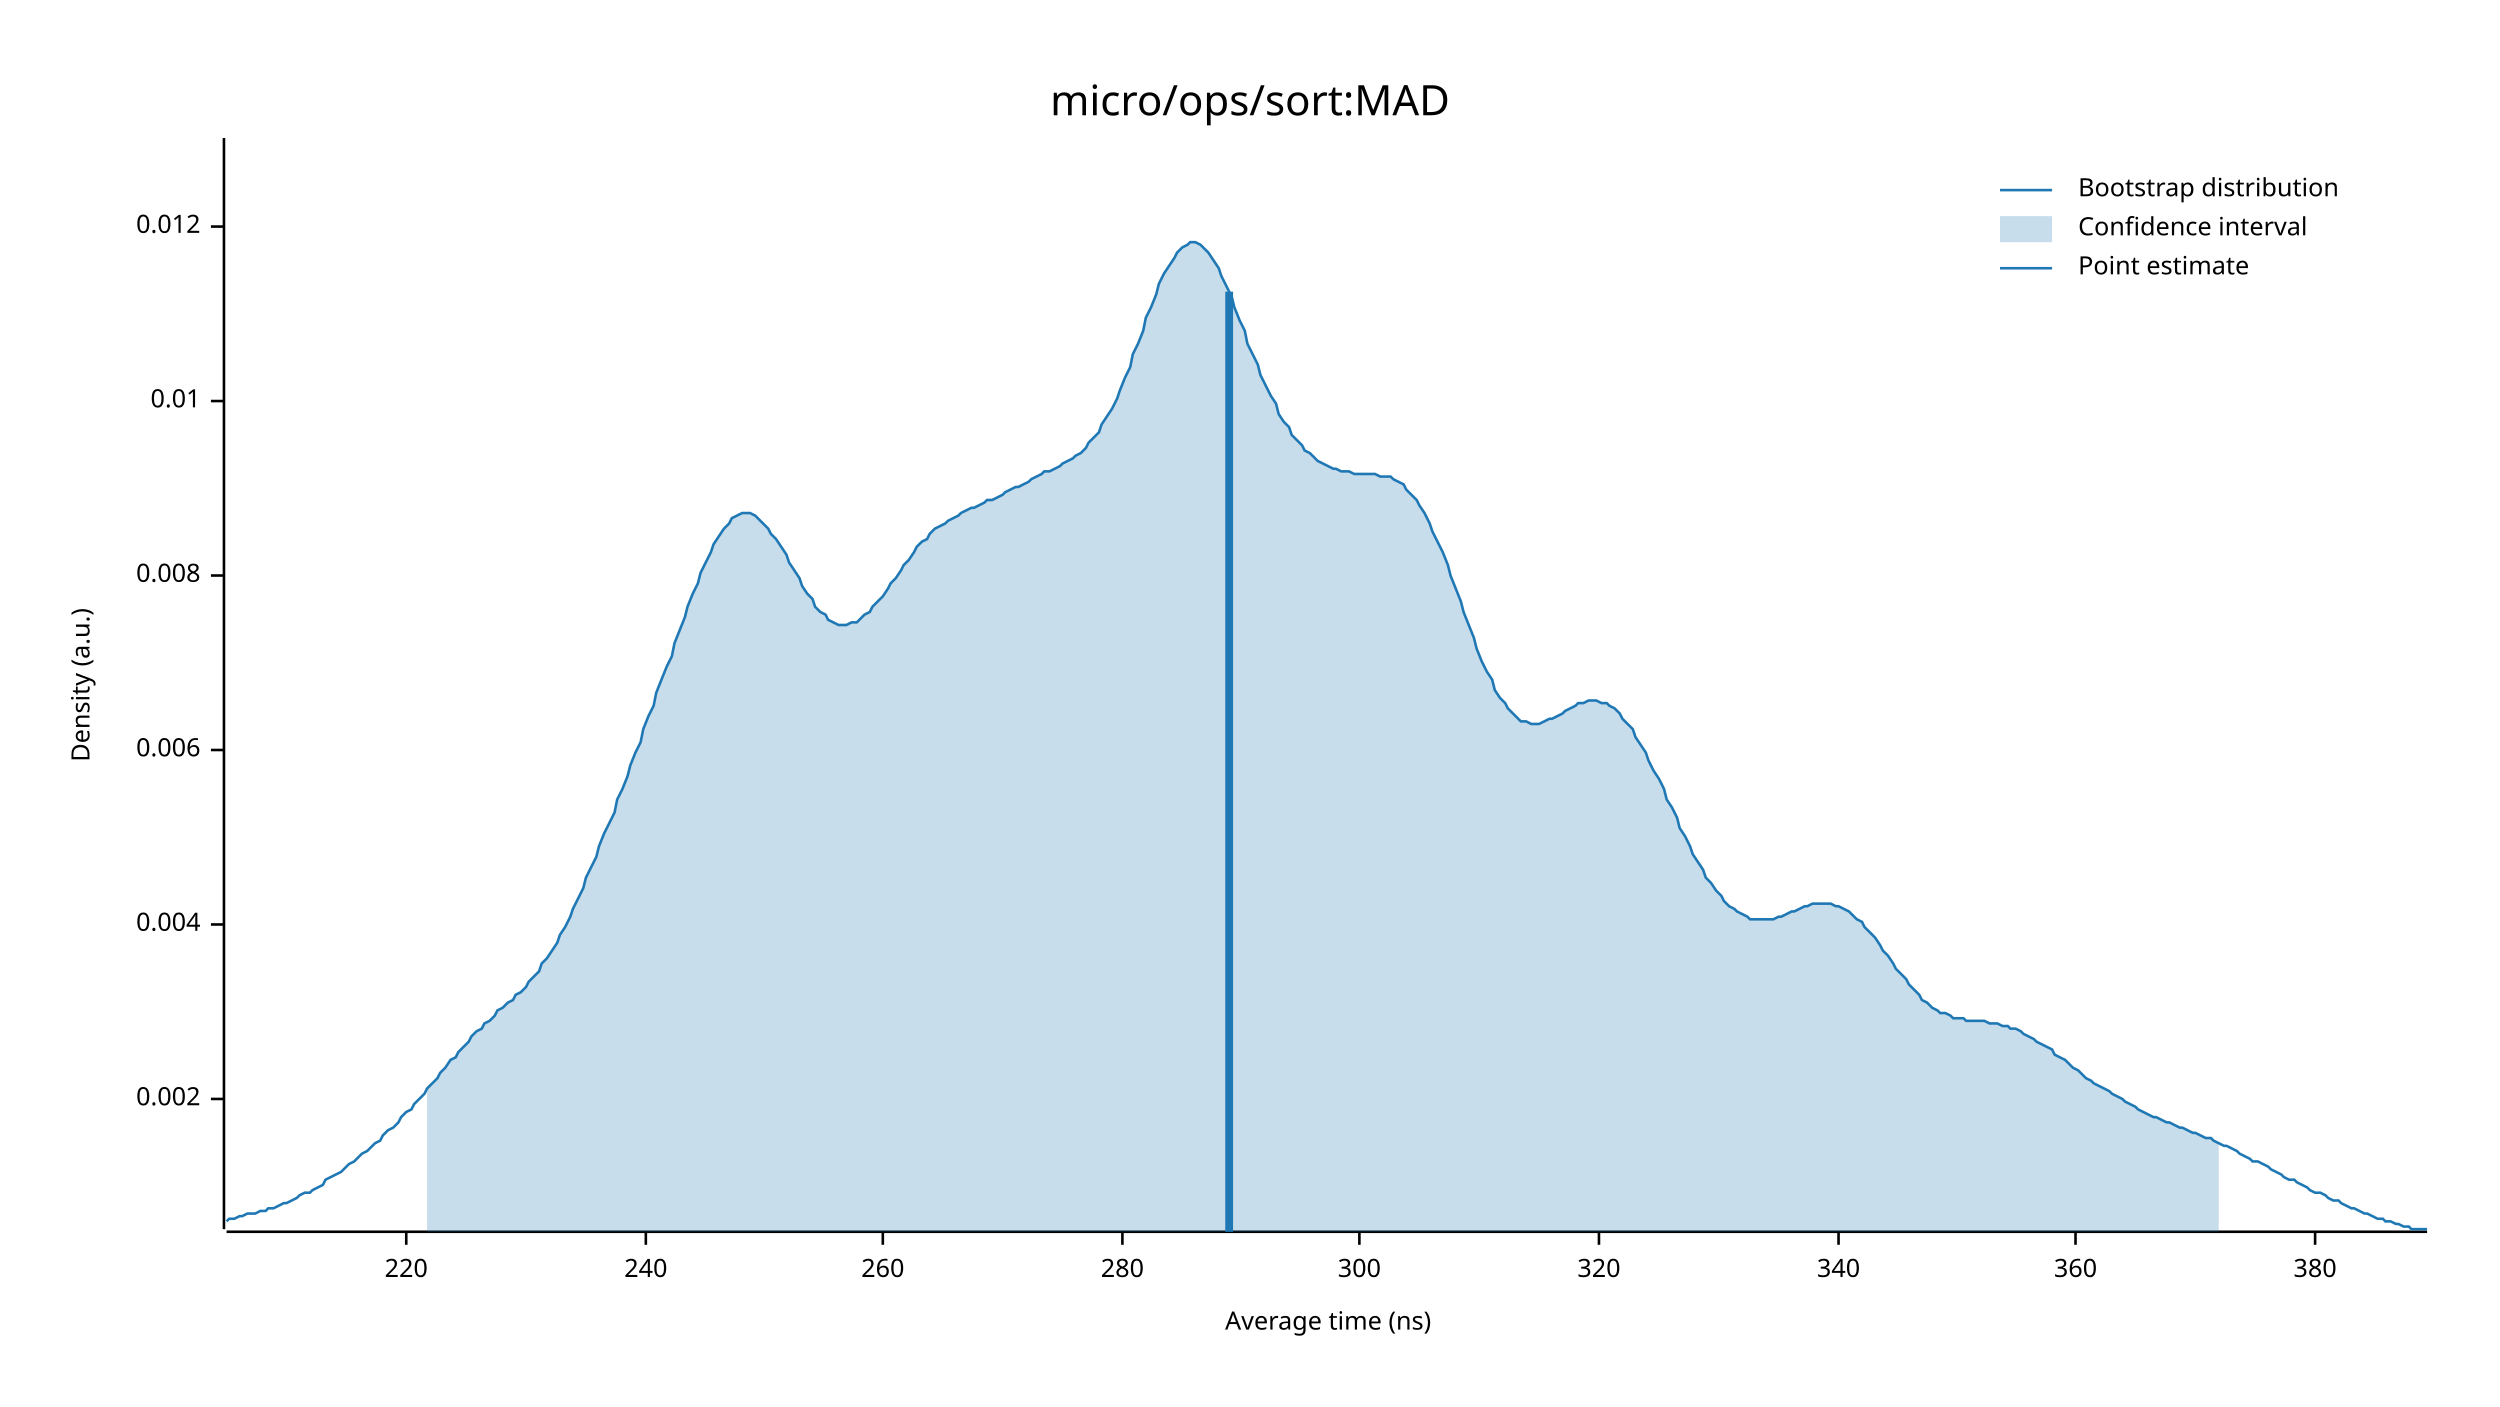
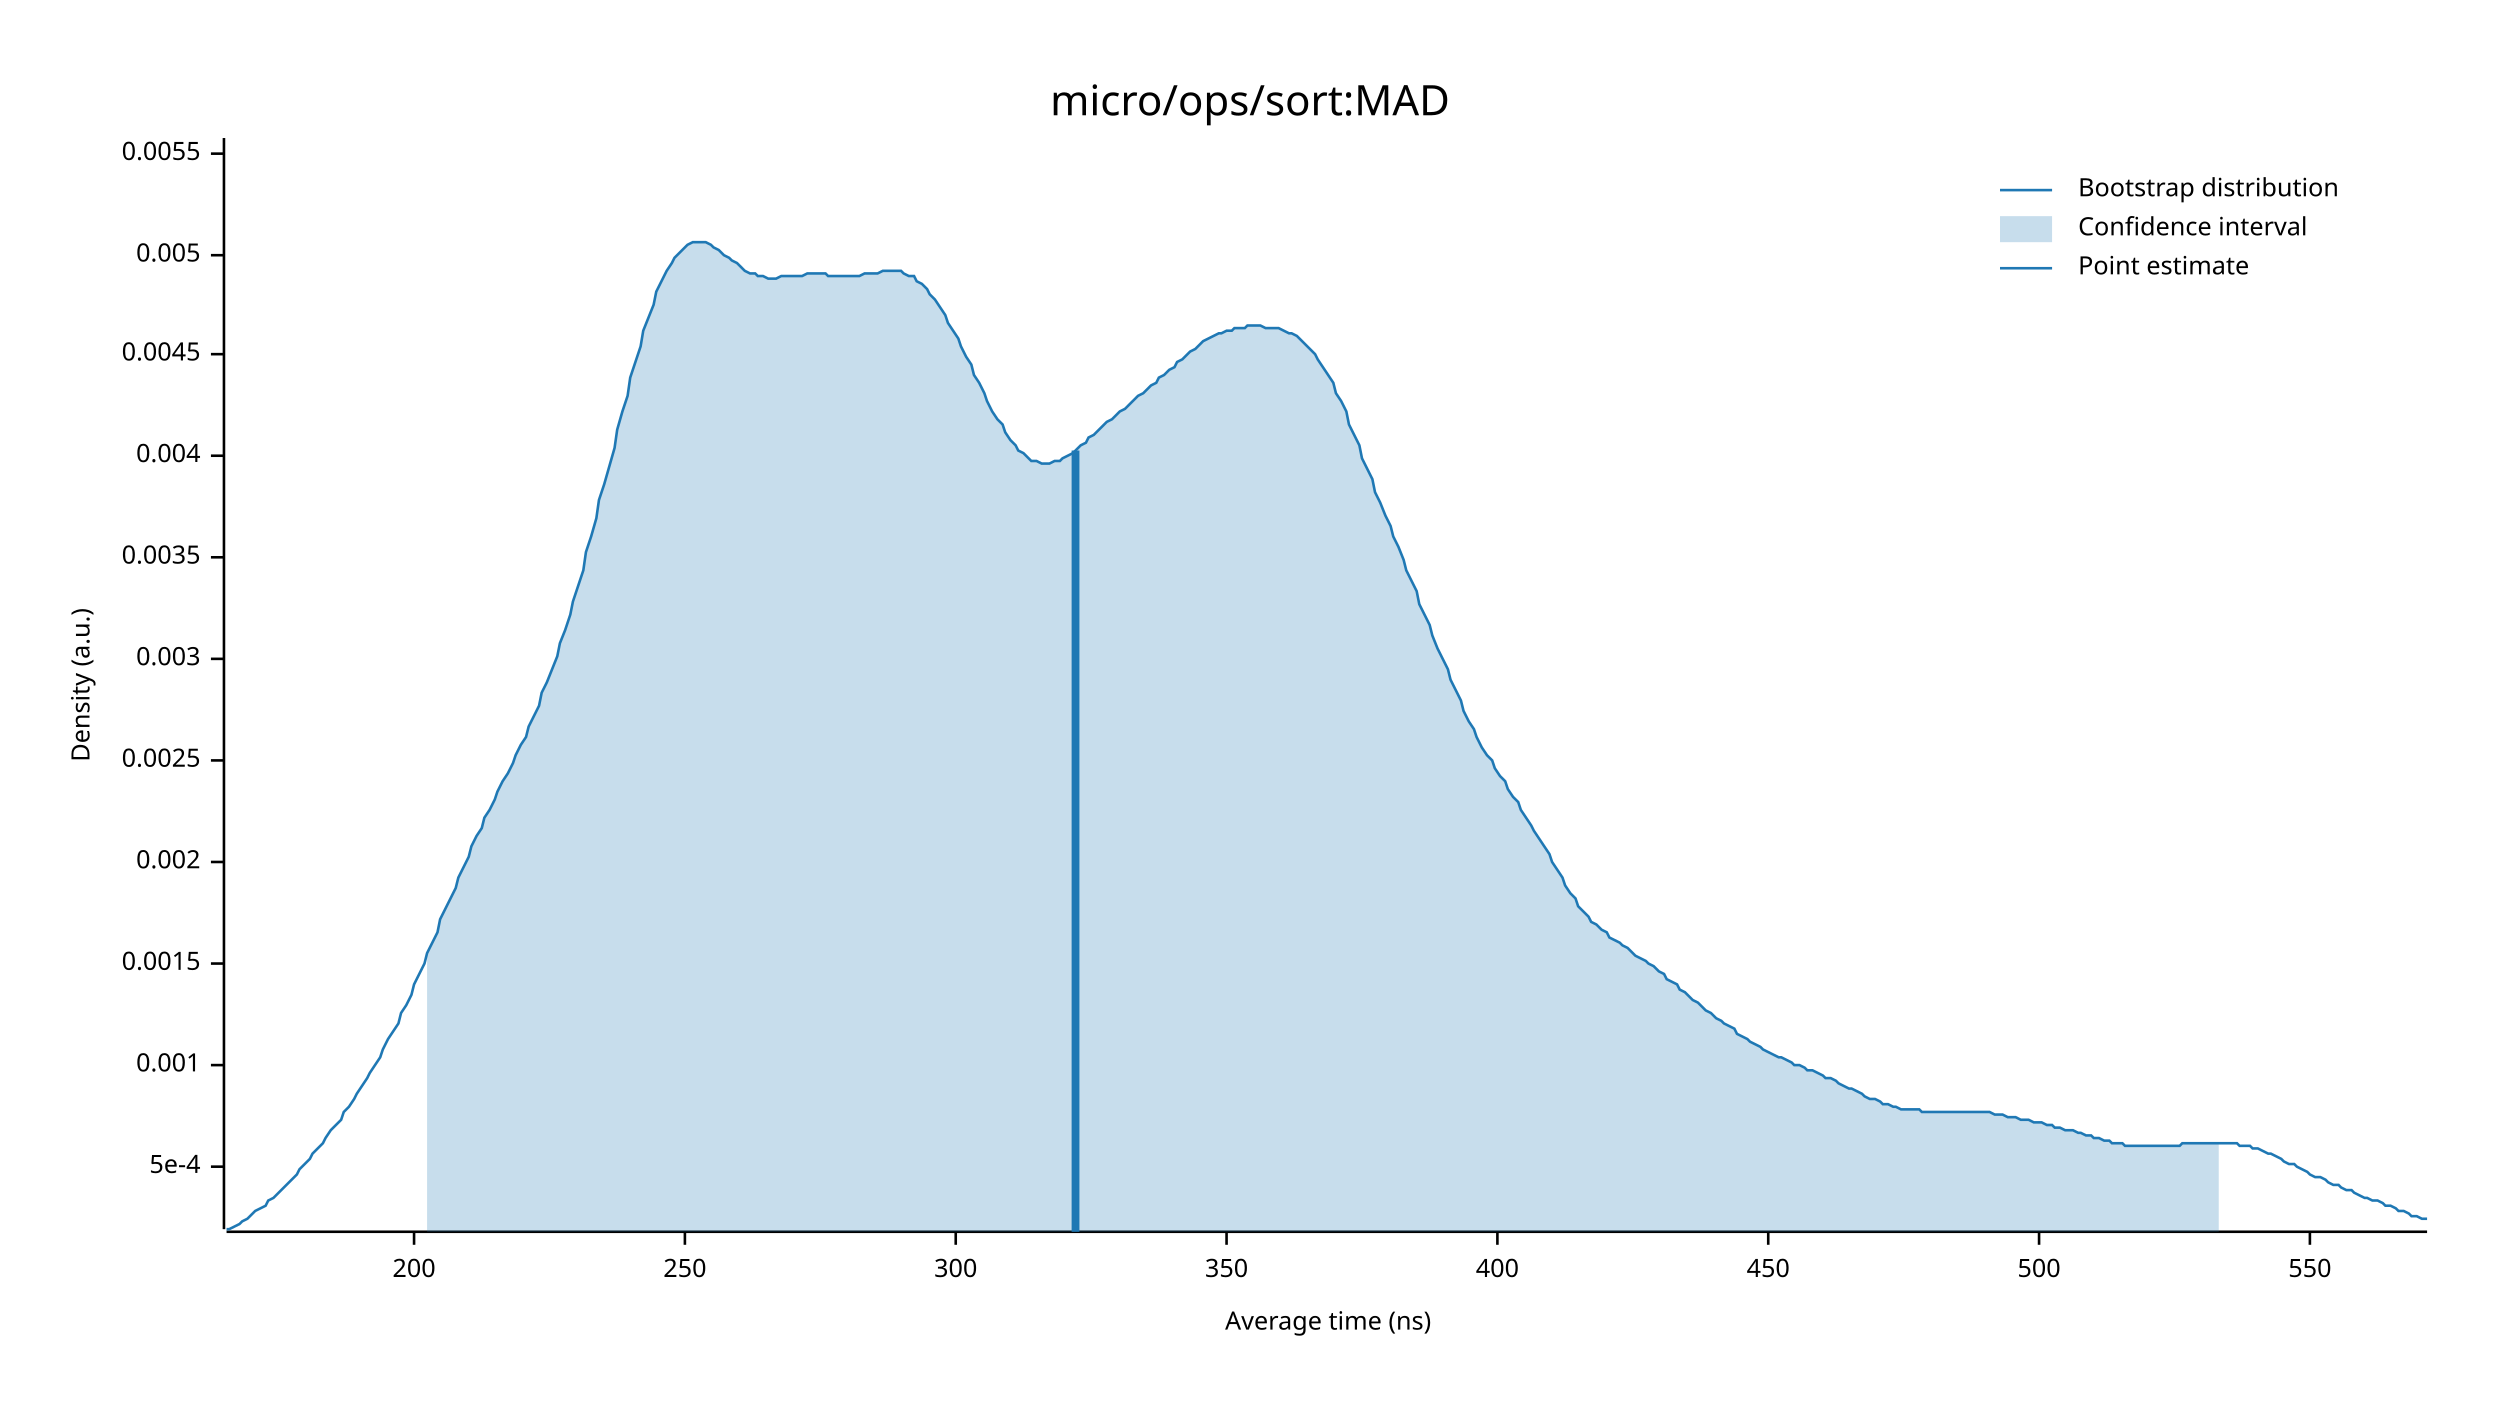
<svg xmlns="http://www.w3.org/2000/svg" width="960" height="540" viewBox="0 0 960 540">
  <text x="480" y="32" dy="0.76em" text-anchor="middle" font-family="sans-serif" font-size="16.129" opacity="1" fill="#000000">
micro/ops/sort:MAD
</text>
  <text x="27" y="263" dy="0.76em" text-anchor="middle" font-family="sans-serif" font-size="9.677" opacity="1" fill="#000000" transform="rotate(270, 27, 263)">
Density (a.u.)
</text>
  <text x="510" y="513" dy="-0.5ex" text-anchor="middle" font-family="sans-serif" font-size="9.677" opacity="1" fill="#000000">
Average time (ns)
</text>
  <polyline fill="none" opacity="1" stroke="#000000" stroke-width="1" points="86,53 86,472 " />
-   <text x="77" y="422" dy="0.5ex" text-anchor="end" font-family="sans-serif" font-size="9.677" opacity="1" fill="#000000">
+   <text x="77" y="448" dy="0.5ex" text-anchor="end" font-family="sans-serif" font-size="9.677" opacity="1" fill="#000000">
+ 5e-4
+ </text>
+   <polyline fill="none" opacity="1" stroke="#000000" stroke-width="1" points="81,448 86,448 " />
+   <text x="77" y="409" dy="0.5ex" text-anchor="end" font-family="sans-serif" font-size="9.677" opacity="1" fill="#000000">
+ 0.001
+ </text>
+   <polyline fill="none" opacity="1" stroke="#000000" stroke-width="1" points="81,409 86,409 " />
+   <text x="77" y="370" dy="0.5ex" text-anchor="end" font-family="sans-serif" font-size="9.677" opacity="1" fill="#000000">
+ 0.0015
+ </text>
+   <polyline fill="none" opacity="1" stroke="#000000" stroke-width="1" points="81,370 86,370 " />
+   <text x="77" y="331" dy="0.5ex" text-anchor="end" font-family="sans-serif" font-size="9.677" opacity="1" fill="#000000">
0.002
</text>
-   <polyline fill="none" opacity="1" stroke="#000000" stroke-width="1" points="81,422 86,422 " />
-   <text x="77" y="355" dy="0.5ex" text-anchor="end" font-family="sans-serif" font-size="9.677" opacity="1" fill="#000000">
+   <polyline fill="none" opacity="1" stroke="#000000" stroke-width="1" points="81,331 86,331 " />
+   <text x="77" y="292" dy="0.5ex" text-anchor="end" font-family="sans-serif" font-size="9.677" opacity="1" fill="#000000">
+ 0.0025
+ </text>
+   <polyline fill="none" opacity="1" stroke="#000000" stroke-width="1" points="81,292 86,292 " />
+   <text x="77" y="253" dy="0.5ex" text-anchor="end" font-family="sans-serif" font-size="9.677" opacity="1" fill="#000000">
+ 0.003
+ </text>
+   <polyline fill="none" opacity="1" stroke="#000000" stroke-width="1" points="81,253 86,253 " />
+   <text x="77" y="214" dy="0.5ex" text-anchor="end" font-family="sans-serif" font-size="9.677" opacity="1" fill="#000000">
+ 0.0035
+ </text>
+   <polyline fill="none" opacity="1" stroke="#000000" stroke-width="1" points="81,214 86,214 " />
+   <text x="77" y="175" dy="0.5ex" text-anchor="end" font-family="sans-serif" font-size="9.677" opacity="1" fill="#000000">
0.004
</text>
-   <polyline fill="none" opacity="1" stroke="#000000" stroke-width="1" points="81,355 86,355 " />
-   <text x="77" y="288" dy="0.5ex" text-anchor="end" font-family="sans-serif" font-size="9.677" opacity="1" fill="#000000">
- 0.006
+   <polyline fill="none" opacity="1" stroke="#000000" stroke-width="1" points="81,175 86,175 " />
+   <text x="77" y="136" dy="0.5ex" text-anchor="end" font-family="sans-serif" font-size="9.677" opacity="1" fill="#000000">
+ 0.0045
</text>
-   <polyline fill="none" opacity="1" stroke="#000000" stroke-width="1" points="81,288 86,288 " />
-   <text x="77" y="221" dy="0.5ex" text-anchor="end" font-family="sans-serif" font-size="9.677" opacity="1" fill="#000000">
- 0.008
+   <polyline fill="none" opacity="1" stroke="#000000" stroke-width="1" points="81,136 86,136 " />
+   <text x="77" y="98" dy="0.5ex" text-anchor="end" font-family="sans-serif" font-size="9.677" opacity="1" fill="#000000">
+ 0.005
</text>
-   <polyline fill="none" opacity="1" stroke="#000000" stroke-width="1" points="81,221 86,221 " />
-   <text x="77" y="154" dy="0.5ex" text-anchor="end" font-family="sans-serif" font-size="9.677" opacity="1" fill="#000000">
- 0.01
+   <polyline fill="none" opacity="1" stroke="#000000" stroke-width="1" points="81,98 86,98 " />
+   <text x="77" y="59" dy="0.5ex" text-anchor="end" font-family="sans-serif" font-size="9.677" opacity="1" fill="#000000">
+ 0.0055
</text>
-   <polyline fill="none" opacity="1" stroke="#000000" stroke-width="1" points="81,154 86,154 " />
-   <text x="77" y="87" dy="0.5ex" text-anchor="end" font-family="sans-serif" font-size="9.677" opacity="1" fill="#000000">
- 0.012
+   <polyline fill="none" opacity="1" stroke="#000000" stroke-width="1" points="81,59 86,59 " />
+   <polyline fill="none" opacity="1" stroke="#000000" stroke-width="1" points="87,473 932,473 " />
+   <text x="159" y="483" dy="0.76em" text-anchor="middle" font-family="sans-serif" font-size="9.677" opacity="1" fill="#000000">
+ 200
</text>
-   <polyline fill="none" opacity="1" stroke="#000000" stroke-width="1" points="81,87 86,87 " />
-   <polyline fill="none" opacity="1" stroke="#000000" stroke-width="1" points="87,473 932,473 " />
-   <text x="156" y="483" dy="0.76em" text-anchor="middle" font-family="sans-serif" font-size="9.677" opacity="1" fill="#000000">
- 220
+   <polyline fill="none" opacity="1" stroke="#000000" stroke-width="1" points="159,473 159,478 " />
+   <text x="263" y="483" dy="0.76em" text-anchor="middle" font-family="sans-serif" font-size="9.677" opacity="1" fill="#000000">
+ 250
</text>
-   <polyline fill="none" opacity="1" stroke="#000000" stroke-width="1" points="156,473 156,478 " />
-   <text x="248" y="483" dy="0.76em" text-anchor="middle" font-family="sans-serif" font-size="9.677" opacity="1" fill="#000000">
- 240
- </text>
-   <polyline fill="none" opacity="1" stroke="#000000" stroke-width="1" points="248,473 248,478 " />
-   <text x="339" y="483" dy="0.76em" text-anchor="middle" font-family="sans-serif" font-size="9.677" opacity="1" fill="#000000">
- 260
- </text>
-   <polyline fill="none" opacity="1" stroke="#000000" stroke-width="1" points="339,473 339,478 " />
-   <text x="431" y="483" dy="0.76em" text-anchor="middle" font-family="sans-serif" font-size="9.677" opacity="1" fill="#000000">
- 280
- </text>
-   <polyline fill="none" opacity="1" stroke="#000000" stroke-width="1" points="431,473 431,478 " />
-   <text x="522" y="483" dy="0.76em" text-anchor="middle" font-family="sans-serif" font-size="9.677" opacity="1" fill="#000000">
+   <polyline fill="none" opacity="1" stroke="#000000" stroke-width="1" points="263,473 263,478 " />
+   <text x="367" y="483" dy="0.76em" text-anchor="middle" font-family="sans-serif" font-size="9.677" opacity="1" fill="#000000">
300
</text>
-   <polyline fill="none" opacity="1" stroke="#000000" stroke-width="1" points="522,473 522,478 " />
-   <text x="614" y="483" dy="0.76em" text-anchor="middle" font-family="sans-serif" font-size="9.677" opacity="1" fill="#000000">
- 320
+   <polyline fill="none" opacity="1" stroke="#000000" stroke-width="1" points="367,473 367,478 " />
+   <text x="471" y="483" dy="0.76em" text-anchor="middle" font-family="sans-serif" font-size="9.677" opacity="1" fill="#000000">
+ 350
</text>
-   <polyline fill="none" opacity="1" stroke="#000000" stroke-width="1" points="614,473 614,478 " />
-   <text x="706" y="483" dy="0.76em" text-anchor="middle" font-family="sans-serif" font-size="9.677" opacity="1" fill="#000000">
- 340
+   <polyline fill="none" opacity="1" stroke="#000000" stroke-width="1" points="471,473 471,478 " />
+   <text x="575" y="483" dy="0.76em" text-anchor="middle" font-family="sans-serif" font-size="9.677" opacity="1" fill="#000000">
+ 400
</text>
-   <polyline fill="none" opacity="1" stroke="#000000" stroke-width="1" points="706,473 706,478 " />
-   <text x="797" y="483" dy="0.76em" text-anchor="middle" font-family="sans-serif" font-size="9.677" opacity="1" fill="#000000">
- 360
+   <polyline fill="none" opacity="1" stroke="#000000" stroke-width="1" points="575,473 575,478 " />
+   <text x="679" y="483" dy="0.76em" text-anchor="middle" font-family="sans-serif" font-size="9.677" opacity="1" fill="#000000">
+ 450
</text>
-   <polyline fill="none" opacity="1" stroke="#000000" stroke-width="1" points="797,473 797,478 " />
-   <text x="889" y="483" dy="0.76em" text-anchor="middle" font-family="sans-serif" font-size="9.677" opacity="1" fill="#000000">
- 380
+   <polyline fill="none" opacity="1" stroke="#000000" stroke-width="1" points="679,473 679,478 " />
+   <text x="783" y="483" dy="0.76em" text-anchor="middle" font-family="sans-serif" font-size="9.677" opacity="1" fill="#000000">
+ 500
</text>
-   <polyline fill="none" opacity="1" stroke="#000000" stroke-width="1" points="889,473 889,478 " />
-   <polyline fill="none" opacity="1" stroke="#1F78B4" stroke-width="1" points="87,469 88,468 90,468 92,467 93,467 95,466 97,466 98,466 100,465 102,465 103,464 105,464 107,463 109,462 110,462 112,461 114,460 115,459 117,458 119,458 120,457 122,456 124,455 125,453 127,452 129,451 131,450 132,449 134,447 136,446 137,445 139,443 141,442 142,441 144,439 146,438 147,436 149,434 151,433 153,431 154,429 156,427 158,426 159,424 161,422 163,420 164,418 166,416 168,414 169,412 171,410 173,407 175,406 176,404 178,402 180,400 181,398 183,396 185,395 186,393 188,392 190,390 191,388 193,387 195,385 197,384 198,382 200,381 202,379 203,377 205,375 207,373 208,370 210,368 212,365 214,362 215,359 217,356 219,352 220,349 222,345 224,341 225,337 227,333 229,329 230,325 232,320 234,316 236,312 237,307 239,303 241,298 242,294 244,289 246,285 247,280 249,275 251,271 252,266 254,261 256,256 258,252 259,247 261,242 263,237 264,233 266,228 268,224 269,220 271,216 273,212 274,209 276,206 278,203 280,201 281,199 283,198 285,197 286,197 288,197 290,198 291,199 293,201 295,203 296,205 298,207 300,210 302,213 303,216 305,219 307,222 308,225 310,228 312,230 313,233 315,235 317,236 318,238 320,239 322,240 324,240 325,240 327,239 329,239 330,238 332,236 334,235 335,233 337,231 339,229 341,226 342,224 344,222 346,219 347,217 349,215 351,212 352,210 354,208 356,207 357,205 359,203 361,202 363,201 364,200 366,199 368,198 369,197 371,196 373,195 374,195 376,194 378,193 379,192 381,192 383,191 385,190 386,189 388,188 390,187 391,187 393,186 395,185 396,184 398,183 400,182 401,181 403,181 405,180 407,179 408,178 410,177 412,176 413,175 415,174 417,172 418,170 420,168 422,166 423,163 425,160 427,157 429,153 430,150 432,145 434,141 435,136 437,132 439,127 440,122 442,118 444,113 445,109 447,105 449,102 451,99 452,97 454,95 456,94 457,93 459,93 461,94 462,95 464,97 466,100 468,103 469,106 471,110 473,114 474,118 476,123 478,127 479,132 481,136 483,140 484,144 486,148 488,152 490,155 491,159 493,162 495,164 496,167 498,169 500,171 501,173 503,174 505,176 506,177 508,178 510,179 512,180 513,180 515,181 517,181 518,181 520,182 522,182 523,182 525,182 527,182 528,182 530,183 532,183 534,183 535,184 537,185 539,186 540,188 542,190 544,192 545,194 547,197 549,201 550,204 552,208 554,212 556,217 557,221 559,226 561,231 562,235 564,240 566,245 567,249 569,254 571,258 573,261 574,265 576,268 578,270 579,272 581,274 583,276 584,277 586,277 588,278 589,278 591,278 593,277 595,276 596,276 598,275 600,274 601,273 603,272 605,271 606,270 608,270 610,269 611,269 613,269 615,270 617,270 618,271 620,272 622,274 623,276 625,278 627,280 628,283 630,286 632,289 633,292 635,296 637,299 639,303 640,307 642,310 644,314 645,318 647,321 649,325 650,328 652,331 654,334 655,337 657,339 659,342 661,344 662,346 664,348 666,349 667,350 669,351 671,352 672,353 674,353 676,353 677,353 679,353 681,353 683,352 684,352 686,351 688,350 689,350 691,349 693,348 694,348 696,347 698,347 700,347 701,347 703,347 705,348 706,348 708,349 710,350 711,351 713,353 715,354 716,356 718,358 720,360 722,363 723,365 725,367 727,370 728,372 730,374 732,376 733,378 735,380 737,382 738,384 740,385 742,387 744,388 745,389 747,389 749,390 750,391 752,391 754,391 755,392 757,392 759,392 760,392 762,392 764,393 766,393 767,393 769,394 771,394 772,395 774,395 776,396 777,397 779,398 781,399 782,400 784,401 786,402 788,403 789,405 791,406 793,407 794,408 796,410 798,411 799,412 801,414 803,415 804,416 806,417 808,418 810,419 811,420 813,421 815,422 816,423 818,424 820,425 821,426 823,427 825,428 827,429 828,429 830,430 832,431 833,431 835,432 837,433 838,433 840,434 842,435 843,435 845,436 847,437 849,437 850,438 852,439 854,440 855,440 857,441 859,442 860,443 862,444 864,445 865,446 867,446 869,447 871,448 872,449 874,450 876,451 877,452 879,453 881,453 882,454 884,455 886,456 887,457 889,458 891,458 893,459 894,460 896,461 898,461 899,462 901,463 903,464 904,464 906,465 908,466 909,466 911,467 913,468 915,468 916,469 918,469 920,470 921,470 923,471 925,471 926,472 928,472 930,472 932,472 " />
-   <polygon opacity="0.25" fill="#1F78B4" points="164,418 166,416 168,414 169,412 171,410 173,407 175,406 176,404 178,402 180,400 181,398 183,396 185,395 186,393 188,392 190,390 191,388 193,387 195,385 197,384 198,382 200,381 202,379 203,377 205,375 207,373 208,370 210,368 212,365 214,362 215,359 217,356 219,352 220,349 222,345 224,341 225,337 227,333 229,329 230,325 232,320 234,316 236,312 237,307 239,303 241,298 242,294 244,289 246,285 247,280 249,275 251,271 252,266 254,261 256,256 258,252 259,247 261,242 263,237 264,233 266,228 268,224 269,220 271,216 273,212 274,209 276,206 278,203 280,201 281,199 283,198 285,197 286,197 288,197 290,198 291,199 293,201 295,203 296,205 298,207 300,210 302,213 303,216 305,219 307,222 308,225 310,228 312,230 313,233 315,235 317,236 318,238 320,239 322,240 324,240 325,240 327,239 329,239 330,238 332,236 334,235 335,233 337,231 339,229 341,226 342,224 344,222 346,219 347,217 349,215 351,212 352,210 354,208 356,207 357,205 359,203 361,202 363,201 364,200 366,199 368,198 369,197 371,196 373,195 374,195 376,194 378,193 379,192 381,192 383,191 385,190 386,189 388,188 390,187 391,187 393,186 395,185 396,184 398,183 400,182 401,181 403,181 405,180 407,179 408,178 410,177 412,176 413,175 415,174 417,172 418,170 420,168 422,166 423,163 425,160 427,157 429,153 430,150 432,145 434,141 435,136 437,132 439,127 440,122 442,118 444,113 445,109 447,105 449,102 451,99 452,97 454,95 456,94 457,93 459,93 461,94 462,95 464,97 466,100 468,103 469,106 471,110 473,114 474,118 476,123 478,127 479,132 481,136 483,140 484,144 486,148 488,152 490,155 491,159 493,162 495,164 496,167 498,169 500,171 501,173 503,174 505,176 506,177 508,178 510,179 512,180 513,180 515,181 517,181 518,181 520,182 522,182 523,182 525,182 527,182 528,182 530,183 532,183 534,183 535,184 537,185 539,186 540,188 542,190 544,192 545,194 547,197 549,201 550,204 552,208 554,212 556,217 557,221 559,226 561,231 562,235 564,240 566,245 567,249 569,254 571,258 573,261 574,265 576,268 578,270 579,272 581,274 583,276 584,277 586,277 588,278 589,278 591,278 593,277 595,276 596,276 598,275 600,274 601,273 603,272 605,271 606,270 608,270 610,269 611,269 613,269 615,270 617,270 618,271 620,272 622,274 623,276 625,278 627,280 628,283 630,286 632,289 633,292 635,296 637,299 639,303 640,307 642,310 644,314 645,318 647,321 649,325 650,328 652,331 654,334 655,337 657,339 659,342 661,344 662,346 664,348 666,349 667,350 669,351 671,352 672,353 674,353 676,353 677,353 679,353 681,353 683,352 684,352 686,351 688,350 689,350 691,349 693,348 694,348 696,347 698,347 700,347 701,347 703,347 705,348 706,348 708,349 710,350 711,351 713,353 715,354 716,356 718,358 720,360 722,363 723,365 725,367 727,370 728,372 730,374 732,376 733,378 735,380 737,382 738,384 740,385 742,387 744,388 745,389 747,389 749,390 750,391 752,391 754,391 755,392 757,392 759,392 760,392 762,392 764,393 766,393 767,393 769,394 771,394 772,395 774,395 776,396 777,397 779,398 781,399 782,400 784,401 786,402 788,403 789,405 791,406 793,407 794,408 796,410 798,411 799,412 801,414 803,415 804,416 806,417 808,418 810,419 811,420 813,421 815,422 816,423 818,424 820,425 821,426 823,427 825,428 827,429 828,429 830,430 832,431 833,431 835,432 837,433 838,433 840,434 842,435 843,435 845,436 847,437 849,437 850,438 852,439 852,473 164,473 " />
-   <polyline fill="none" opacity="1" stroke="#1F78B4" stroke-width="3" points="472,473 472,112 " />
+   <polyline fill="none" opacity="1" stroke="#000000" stroke-width="1" points="783,473 783,478 " />
+   <text x="887" y="483" dy="0.76em" text-anchor="middle" font-family="sans-serif" font-size="9.677" opacity="1" fill="#000000">
+ 550
+ </text>
+   <polyline fill="none" opacity="1" stroke="#000000" stroke-width="1" points="887,473 887,478 " />
+   <polyline fill="none" opacity="1" stroke="#1F78B4" stroke-width="1" points="87,472 88,472 90,471 92,470 93,469 95,468 97,466 98,465 100,464 102,463 103,461 105,460 107,458 109,456 110,455 112,453 114,451 115,449 117,447 119,445 120,443 122,441 124,439 125,437 127,434 129,432 131,430 132,427 134,425 136,422 137,420 139,417 141,414 142,412 144,409 146,406 147,403 149,399 151,396 153,393 154,389 156,386 158,382 159,378 161,374 163,370 164,366 166,362 168,358 169,353 171,349 173,345 175,341 176,337 178,333 180,329 181,325 183,321 185,318 186,314 188,311 190,307 191,304 193,300 195,297 197,293 198,290 200,286 202,283 203,279 205,275 207,271 208,266 210,262 212,257 214,252 215,247 217,242 219,236 220,231 222,225 224,219 225,212 227,206 229,199 230,192 232,186 234,179 236,172 237,165 239,158 241,152 242,145 244,139 246,133 247,127 249,122 251,117 252,112 254,108 256,104 258,101 259,99 261,97 263,95 264,94 266,93 268,93 269,93 271,93 273,94 274,95 276,96 278,98 280,99 281,100 283,101 285,103 286,104 288,105 290,105 291,106 293,106 295,107 296,107 298,107 300,106 302,106 303,106 305,106 307,106 308,106 310,105 312,105 313,105 315,105 317,105 318,106 320,106 322,106 324,106 325,106 327,106 329,106 330,106 332,105 334,105 335,105 337,105 339,104 341,104 342,104 344,104 346,104 347,105 349,106 351,106 352,108 354,109 356,111 357,113 359,115 361,118 363,121 364,124 366,127 368,130 369,133 371,137 373,140 374,144 376,147 378,151 379,154 381,158 383,161 385,163 386,166 388,169 390,171 391,173 393,174 395,176 396,177 398,177 400,178 401,178 403,178 405,177 407,177 408,176 410,175 412,174 413,173 415,171 417,170 418,168 420,167 422,165 423,164 425,162 427,161 429,159 430,158 432,157 434,155 435,154 437,152 439,151 440,150 442,148 444,147 445,145 447,144 449,142 451,141 452,139 454,138 456,136 457,135 459,134 461,132 462,131 464,130 466,129 468,128 469,128 471,127 473,127 474,126 476,126 478,126 479,125 481,125 483,125 484,125 486,126 488,126 490,126 491,126 493,127 495,128 496,128 498,129 500,131 501,132 503,134 505,136 506,138 508,141 510,144 512,147 513,151 515,154 517,158 518,163 520,167 522,171 523,176 525,180 527,184 528,189 530,193 532,198 534,202 535,206 537,210 539,215 540,219 542,223 544,227 545,232 547,236 549,240 550,244 552,249 554,253 556,257 557,261 559,265 561,269 562,273 564,277 566,280 567,283 569,287 571,290 573,292 574,295 576,298 578,300 579,303 581,306 583,308 584,311 586,314 588,317 589,319 591,322 593,325 595,328 596,331 598,334 600,337 601,340 603,343 605,345 606,348 608,350 610,352 611,354 613,355 615,357 617,358 618,360 620,361 622,362 623,363 625,364 627,366 628,367 630,368 632,369 633,370 635,371 637,373 639,374 640,376 642,377 644,378 645,380 647,381 649,383 650,384 652,385 654,387 655,388 657,389 659,391 661,392 662,393 664,394 666,395 667,397 669,398 671,399 672,400 674,401 676,402 677,403 679,404 681,405 683,406 684,406 686,407 688,408 689,409 691,409 693,410 694,411 696,411 698,412 700,413 701,414 703,414 705,415 706,416 708,417 710,418 711,418 713,419 715,420 716,421 718,422 720,422 722,423 723,424 725,424 727,425 728,425 730,426 732,426 733,426 735,426 737,426 738,427 740,427 742,427 744,427 745,427 747,427 749,427 750,427 752,427 754,427 755,427 757,427 759,427 760,427 762,427 764,427 766,428 767,428 769,428 771,429 772,429 774,429 776,430 777,430 779,430 781,431 782,431 784,431 786,432 788,432 789,433 791,433 793,434 794,434 796,434 798,435 799,435 801,436 803,436 804,437 806,437 808,438 810,438 811,439 813,439 815,439 816,440 818,440 820,440 821,440 823,440 825,440 827,440 828,440 830,440 832,440 833,440 835,440 837,440 838,439 840,439 842,439 843,439 845,439 847,439 849,439 850,439 852,439 854,439 855,439 857,439 859,439 860,440 862,440 864,440 865,441 867,441 869,442 871,443 872,443 874,444 876,445 877,446 879,447 881,447 882,448 884,449 886,450 887,451 889,452 891,452 893,453 894,454 896,455 898,455 899,456 901,457 903,457 904,458 906,459 908,460 909,460 911,461 913,461 915,462 916,463 918,463 920,464 921,465 923,465 925,466 926,467 928,467 930,468 932,468 " />
+   <polygon opacity="0.25" fill="#1F78B4" points="164,366 166,362 168,358 169,353 171,349 173,345 175,341 176,337 178,333 180,329 181,325 183,321 185,318 186,314 188,311 190,307 191,304 193,300 195,297 197,293 198,290 200,286 202,283 203,279 205,275 207,271 208,266 210,262 212,257 214,252 215,247 217,242 219,236 220,231 222,225 224,219 225,212 227,206 229,199 230,192 232,186 234,179 236,172 237,165 239,158 241,152 242,145 244,139 246,133 247,127 249,122 251,117 252,112 254,108 256,104 258,101 259,99 261,97 263,95 264,94 266,93 268,93 269,93 271,93 273,94 274,95 276,96 278,98 280,99 281,100 283,101 285,103 286,104 288,105 290,105 291,106 293,106 295,107 296,107 298,107 300,106 302,106 303,106 305,106 307,106 308,106 310,105 312,105 313,105 315,105 317,105 318,106 320,106 322,106 324,106 325,106 327,106 329,106 330,106 332,105 334,105 335,105 337,105 339,104 341,104 342,104 344,104 346,104 347,105 349,106 351,106 352,108 354,109 356,111 357,113 359,115 361,118 363,121 364,124 366,127 368,130 369,133 371,137 373,140 374,144 376,147 378,151 379,154 381,158 383,161 385,163 386,166 388,169 390,171 391,173 393,174 395,176 396,177 398,177 400,178 401,178 403,178 405,177 407,177 408,176 410,175 412,174 413,173 415,171 417,170 418,168 420,167 422,165 423,164 425,162 427,161 429,159 430,158 432,157 434,155 435,154 437,152 439,151 440,150 442,148 444,147 445,145 447,144 449,142 451,141 452,139 454,138 456,136 457,135 459,134 461,132 462,131 464,130 466,129 468,128 469,128 471,127 473,127 474,126 476,126 478,126 479,125 481,125 483,125 484,125 486,126 488,126 490,126 491,126 493,127 495,128 496,128 498,129 500,131 501,132 503,134 505,136 506,138 508,141 510,144 512,147 513,151 515,154 517,158 518,163 520,167 522,171 523,176 525,180 527,184 528,189 530,193 532,198 534,202 535,206 537,210 539,215 540,219 542,223 544,227 545,232 547,236 549,240 550,244 552,249 554,253 556,257 557,261 559,265 561,269 562,273 564,277 566,280 567,283 569,287 571,290 573,292 574,295 576,298 578,300 579,303 581,306 583,308 584,311 586,314 588,317 589,319 591,322 593,325 595,328 596,331 598,334 600,337 601,340 603,343 605,345 606,348 608,350 610,352 611,354 613,355 615,357 617,358 618,360 620,361 622,362 623,363 625,364 627,366 628,367 630,368 632,369 633,370 635,371 637,373 639,374 640,376 642,377 644,378 645,380 647,381 649,383 650,384 652,385 654,387 655,388 657,389 659,391 661,392 662,393 664,394 666,395 667,397 669,398 671,399 672,400 674,401 676,402 677,403 679,404 681,405 683,406 684,406 686,407 688,408 689,409 691,409 693,410 694,411 696,411 698,412 700,413 701,414 703,414 705,415 706,416 708,417 710,418 711,418 713,419 715,420 716,421 718,422 720,422 722,423 723,424 725,424 727,425 728,425 730,426 732,426 733,426 735,426 737,426 738,427 740,427 742,427 744,427 745,427 747,427 749,427 750,427 752,427 754,427 755,427 757,427 759,427 760,427 762,427 764,427 766,428 767,428 769,428 771,429 772,429 774,429 776,430 777,430 779,430 781,431 782,431 784,431 786,432 788,432 789,433 791,433 793,434 794,434 796,434 798,435 799,435 801,436 803,436 804,437 806,437 808,438 810,438 811,439 813,439 815,439 816,440 818,440 820,440 821,440 823,440 825,440 827,440 828,440 830,440 832,440 833,440 835,440 837,440 838,439 840,439 842,439 843,439 845,439 847,439 849,439 850,439 852,439 852,473 164,473 " />
+   <polyline fill="none" opacity="1" stroke="#1F78B4" stroke-width="3" points="413,473 413,173 " />
  <text x="798" y="68" dy="0.76em" text-anchor="start" font-family="sans-serif" font-size="9.677" opacity="1" fill="#000000">
Bootstrap distribution
</text>
  <text x="798" y="83" dy="0.76em" text-anchor="start" font-family="sans-serif" font-size="9.677" opacity="1" fill="#000000">
Confidence interval
</text>
  <text x="798" y="98" dy="0.76em" text-anchor="start" font-family="sans-serif" font-size="9.677" opacity="1" fill="#000000">
Point estimate
</text>
  <polyline fill="none" opacity="1" stroke="#1F78B4" stroke-width="1" points="768,73 788,73 " />
  <rect x="768" y="83" width="20" height="10" opacity="0.25" fill="#1F78B4" stroke="none" />
  <polyline fill="none" opacity="1" stroke="#1F78B4" stroke-width="1" points="768,103 788,103 " />
</svg>
